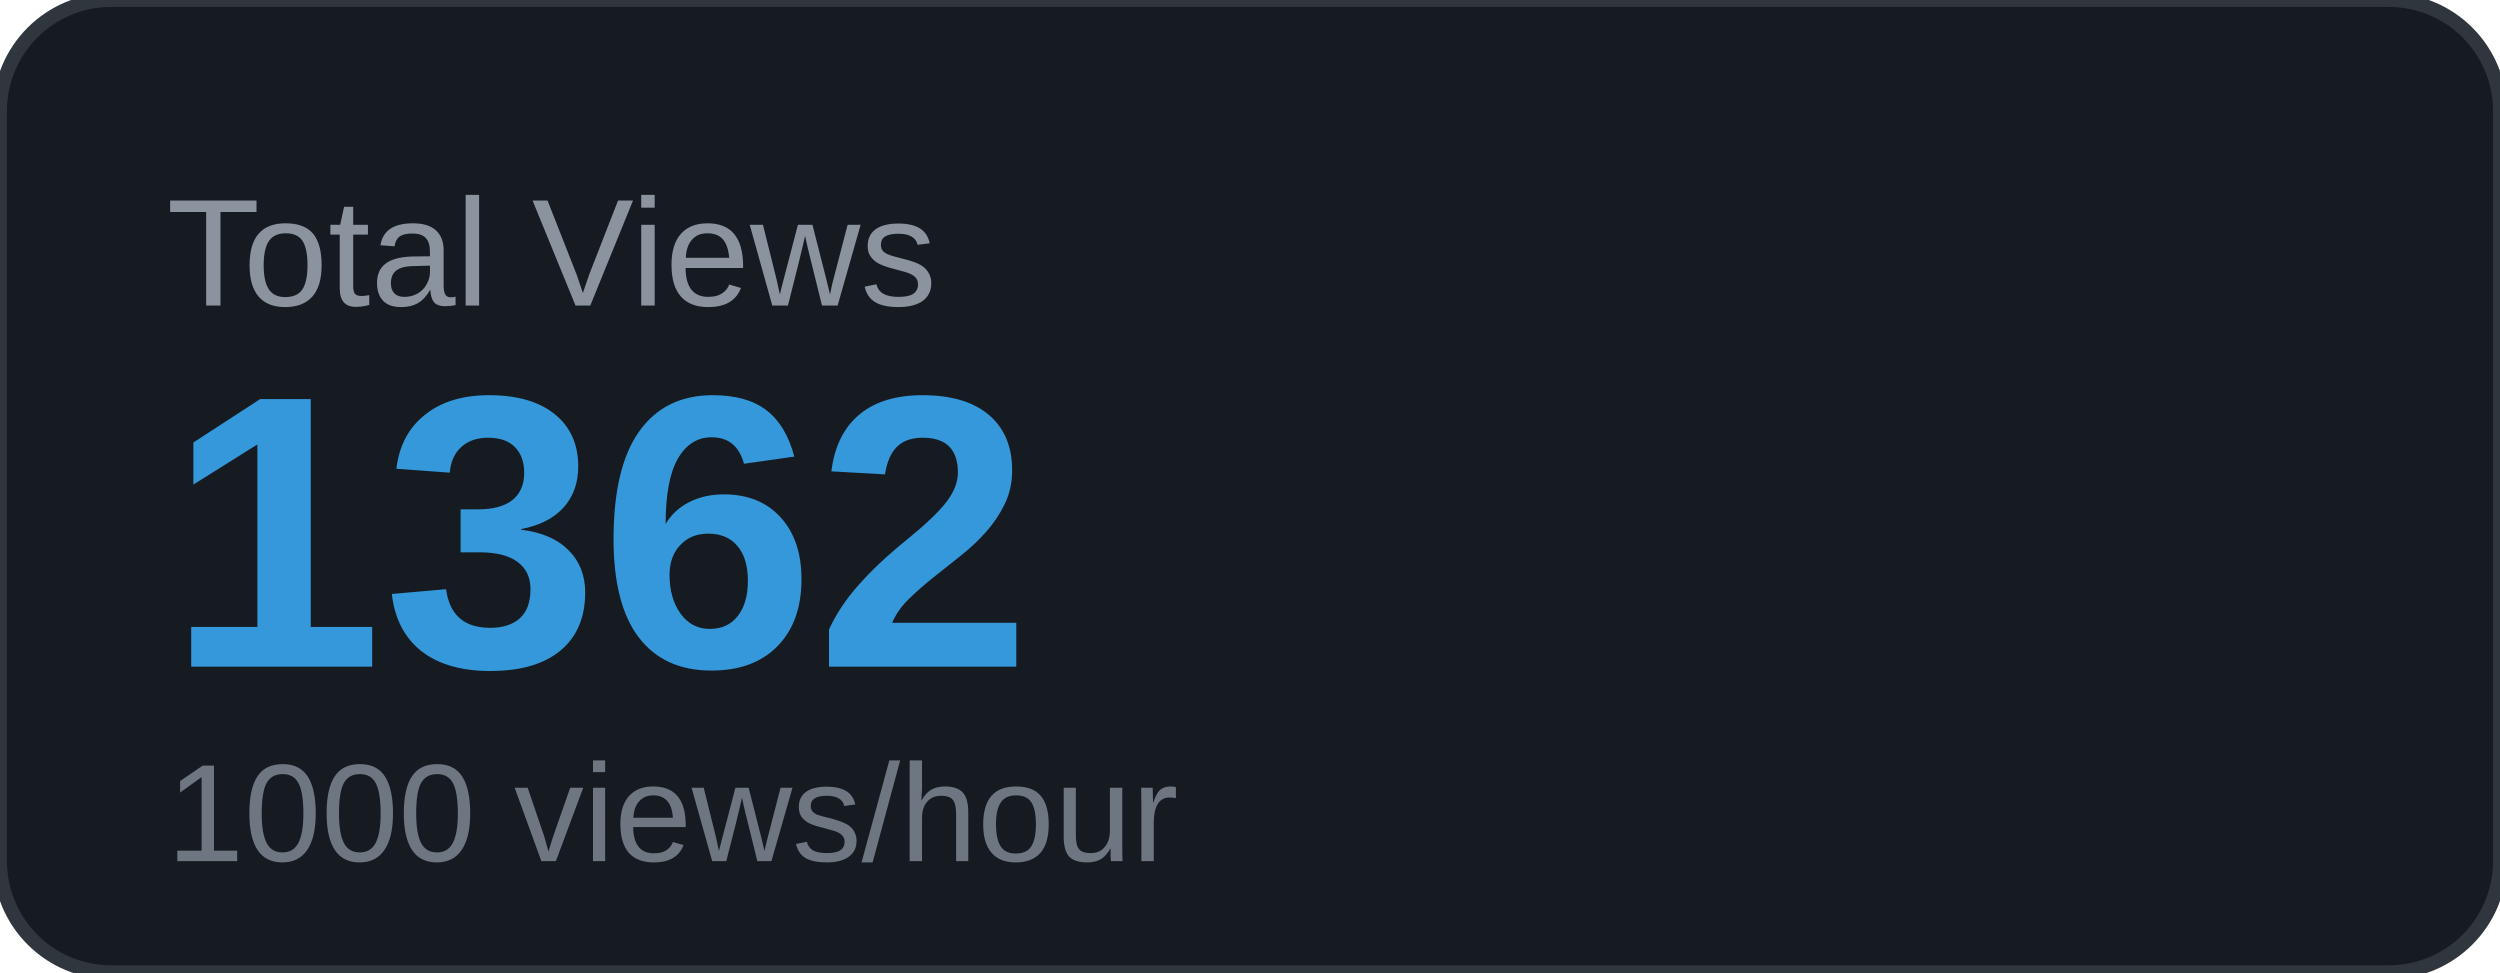
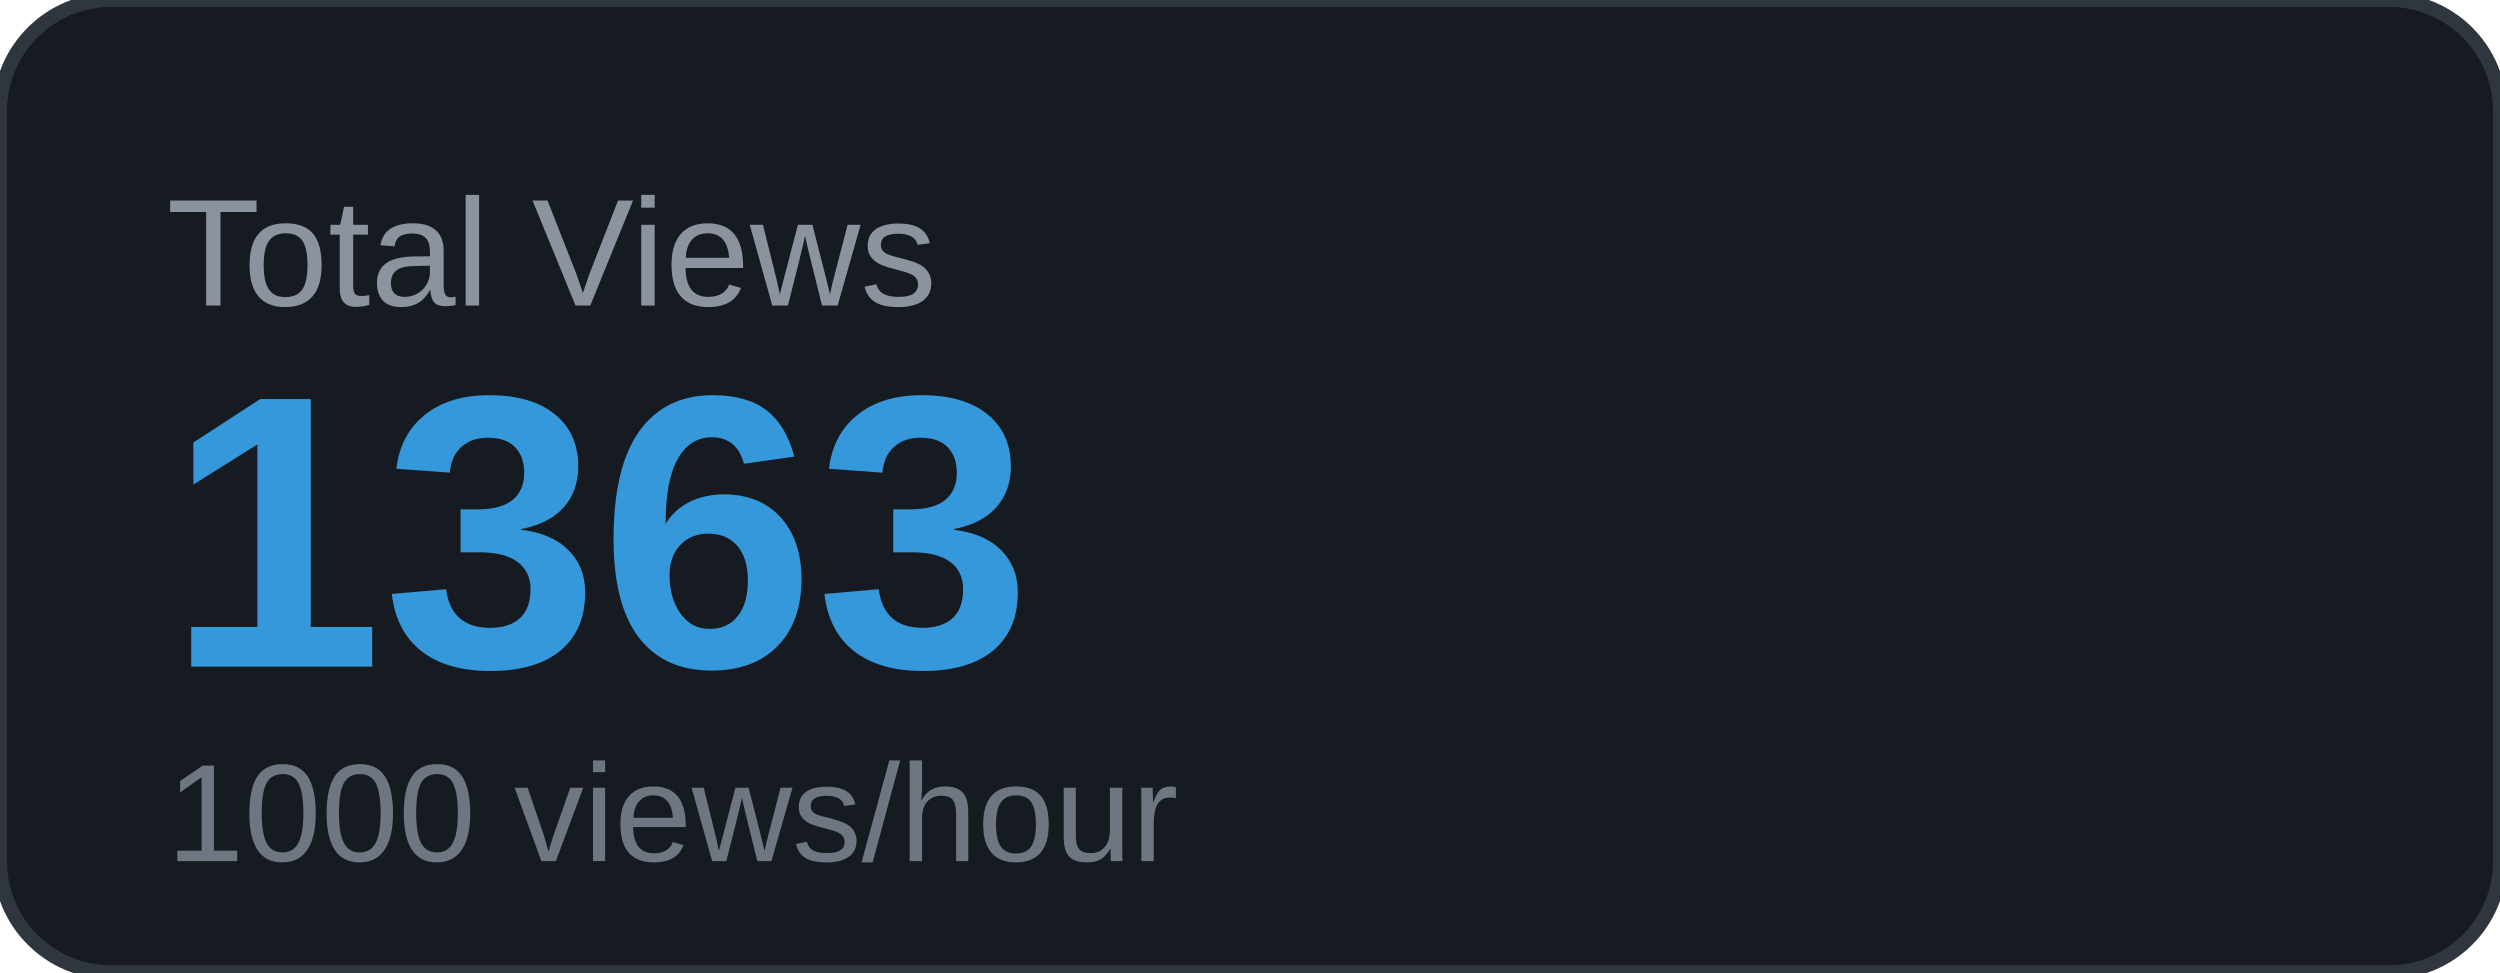
<svg xmlns="http://www.w3.org/2000/svg" width="180" height="70" viewBox="0 0 180 70">
  <rect width="180" height="70" rx="8" fill="#161b22" />
  <rect width="180" height="70" rx="8" fill="none" stroke="#30363d" stroke-width="1" />
  <text x="12" y="22" font-family="Arial, sans-serif" font-size="11" fill="#8b949e" text-transform="uppercase">Total Views</text>
-   <text x="12" y="48" font-family="Arial, sans-serif" font-size="28" font-weight="700" fill="#3498db">1362</text>
+   <text x="12" y="48" font-family="Arial, sans-serif" font-size="28" font-weight="700" fill="#3498db">1363</text>
  <text x="12" y="62" font-family="Arial, sans-serif" font-size="10" fill="#6e7681">1000 views/hour</text>
</svg>
